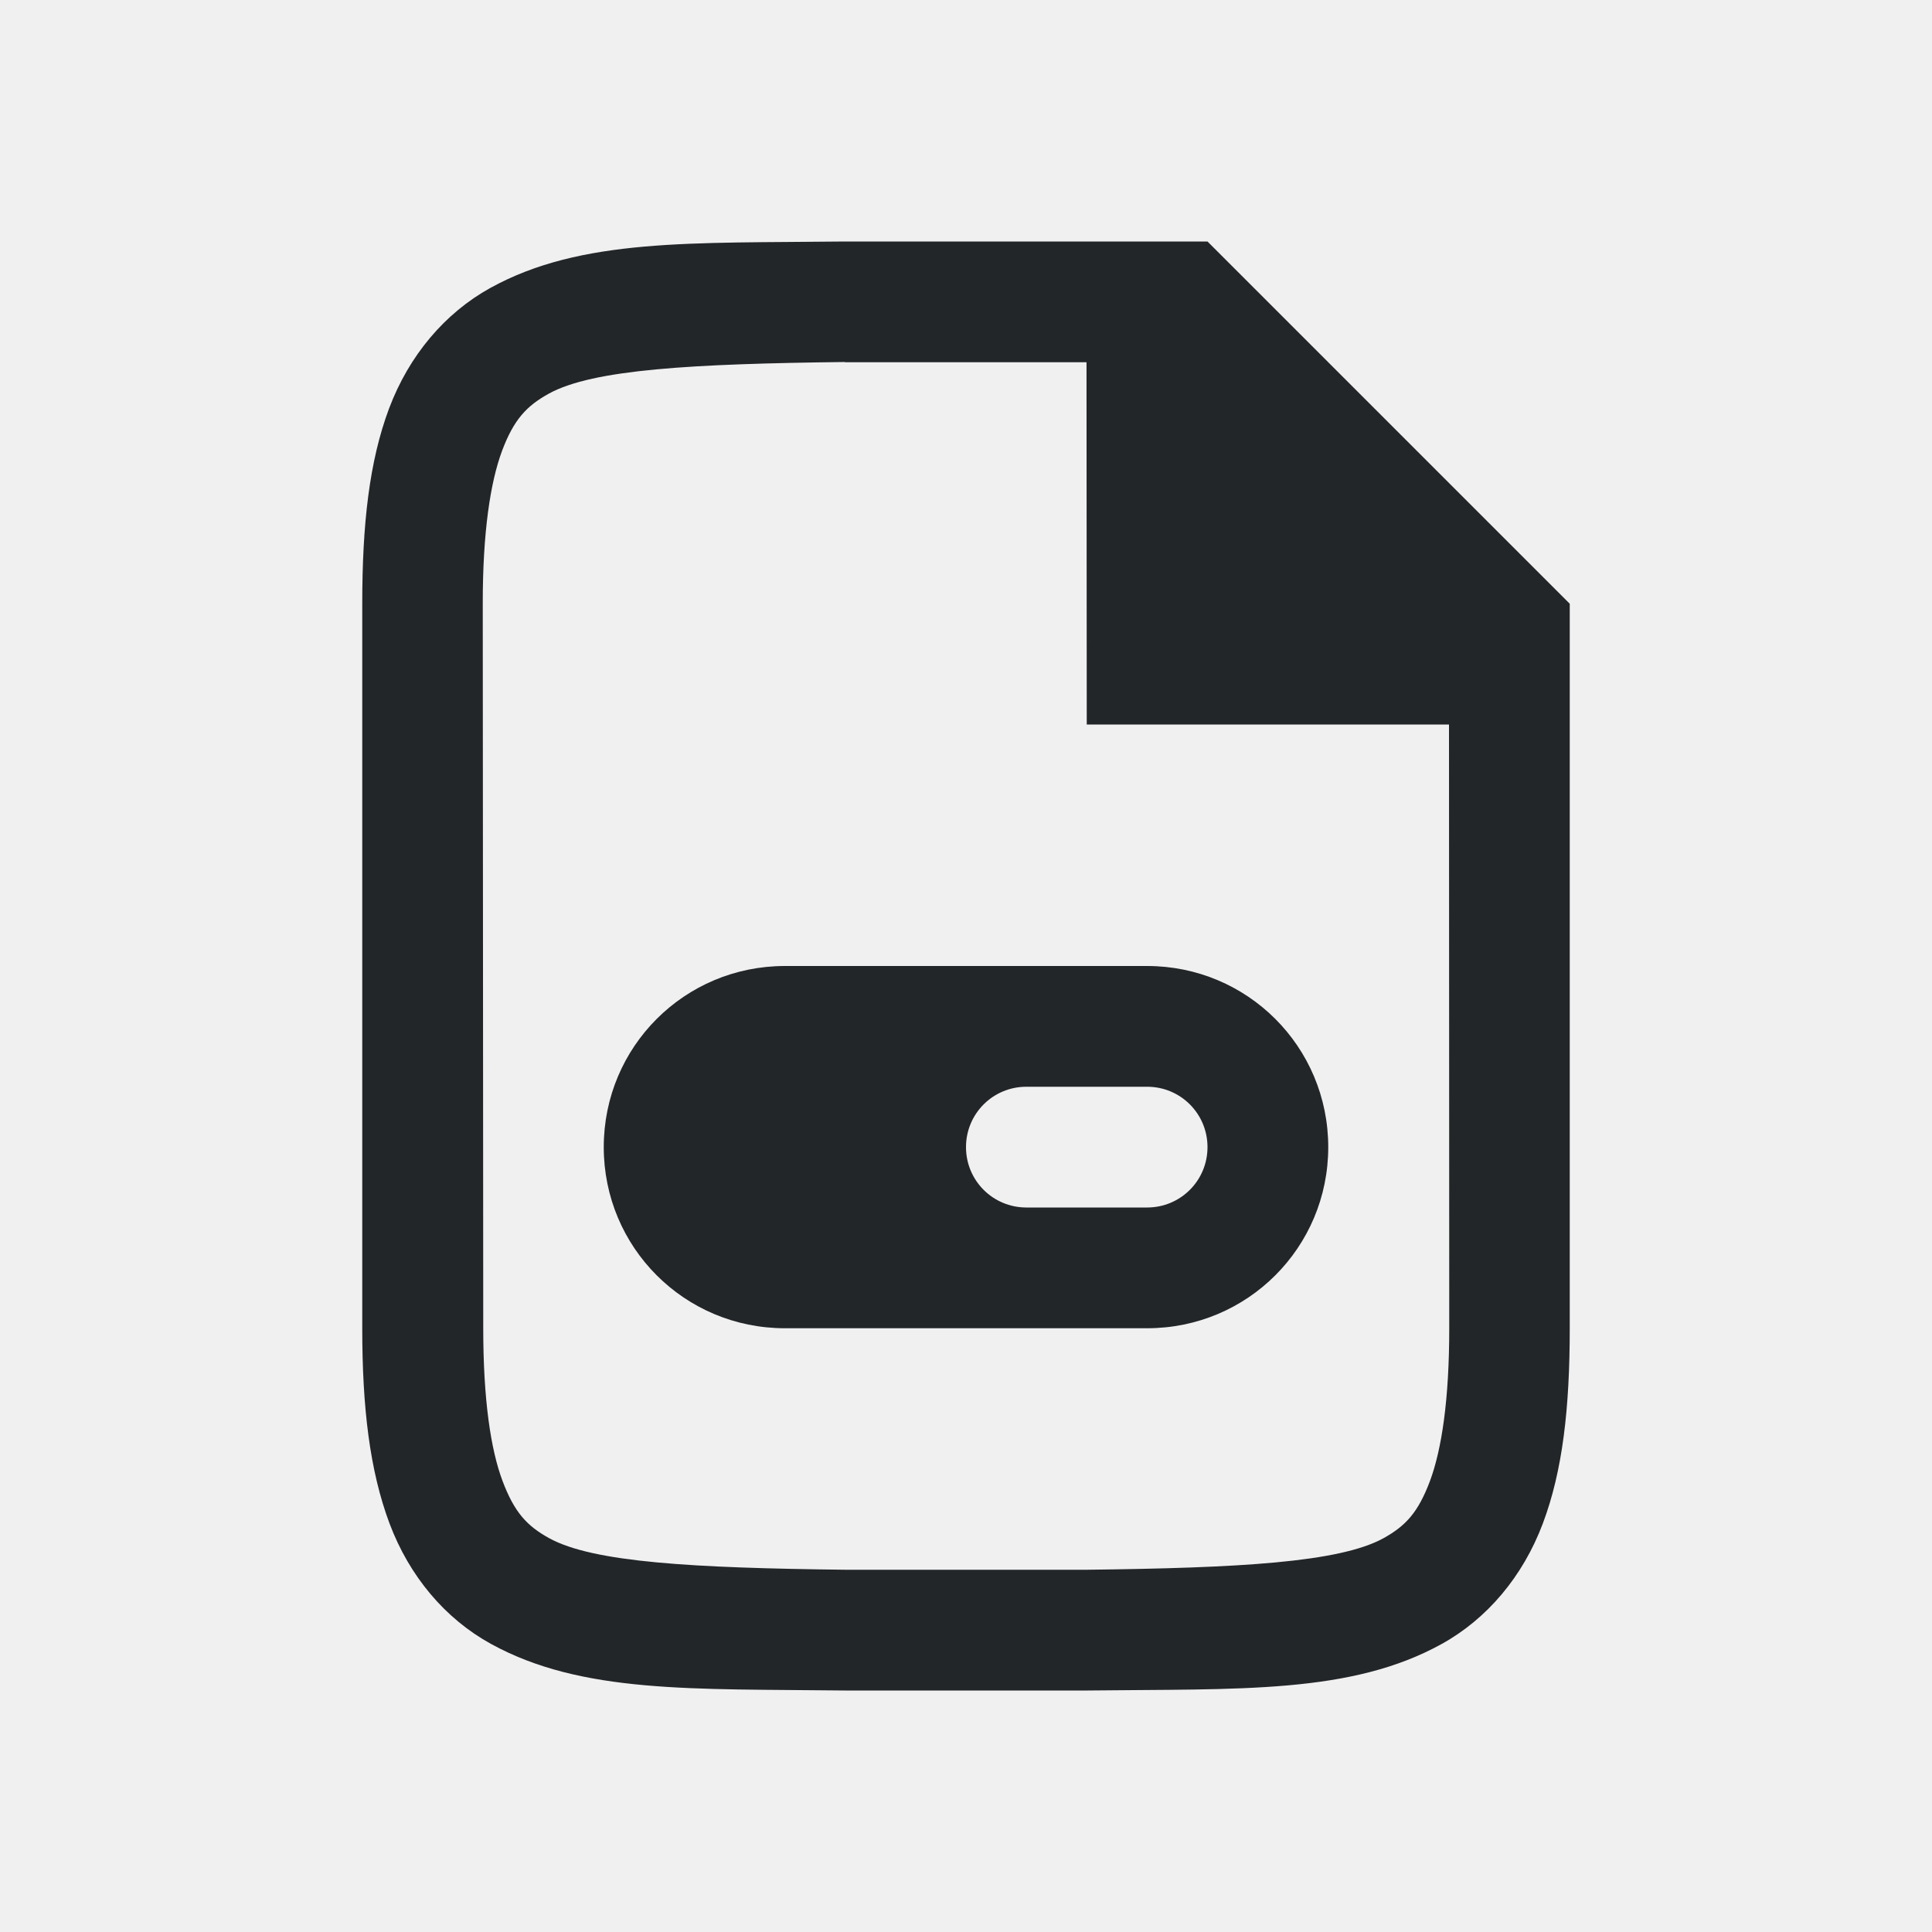
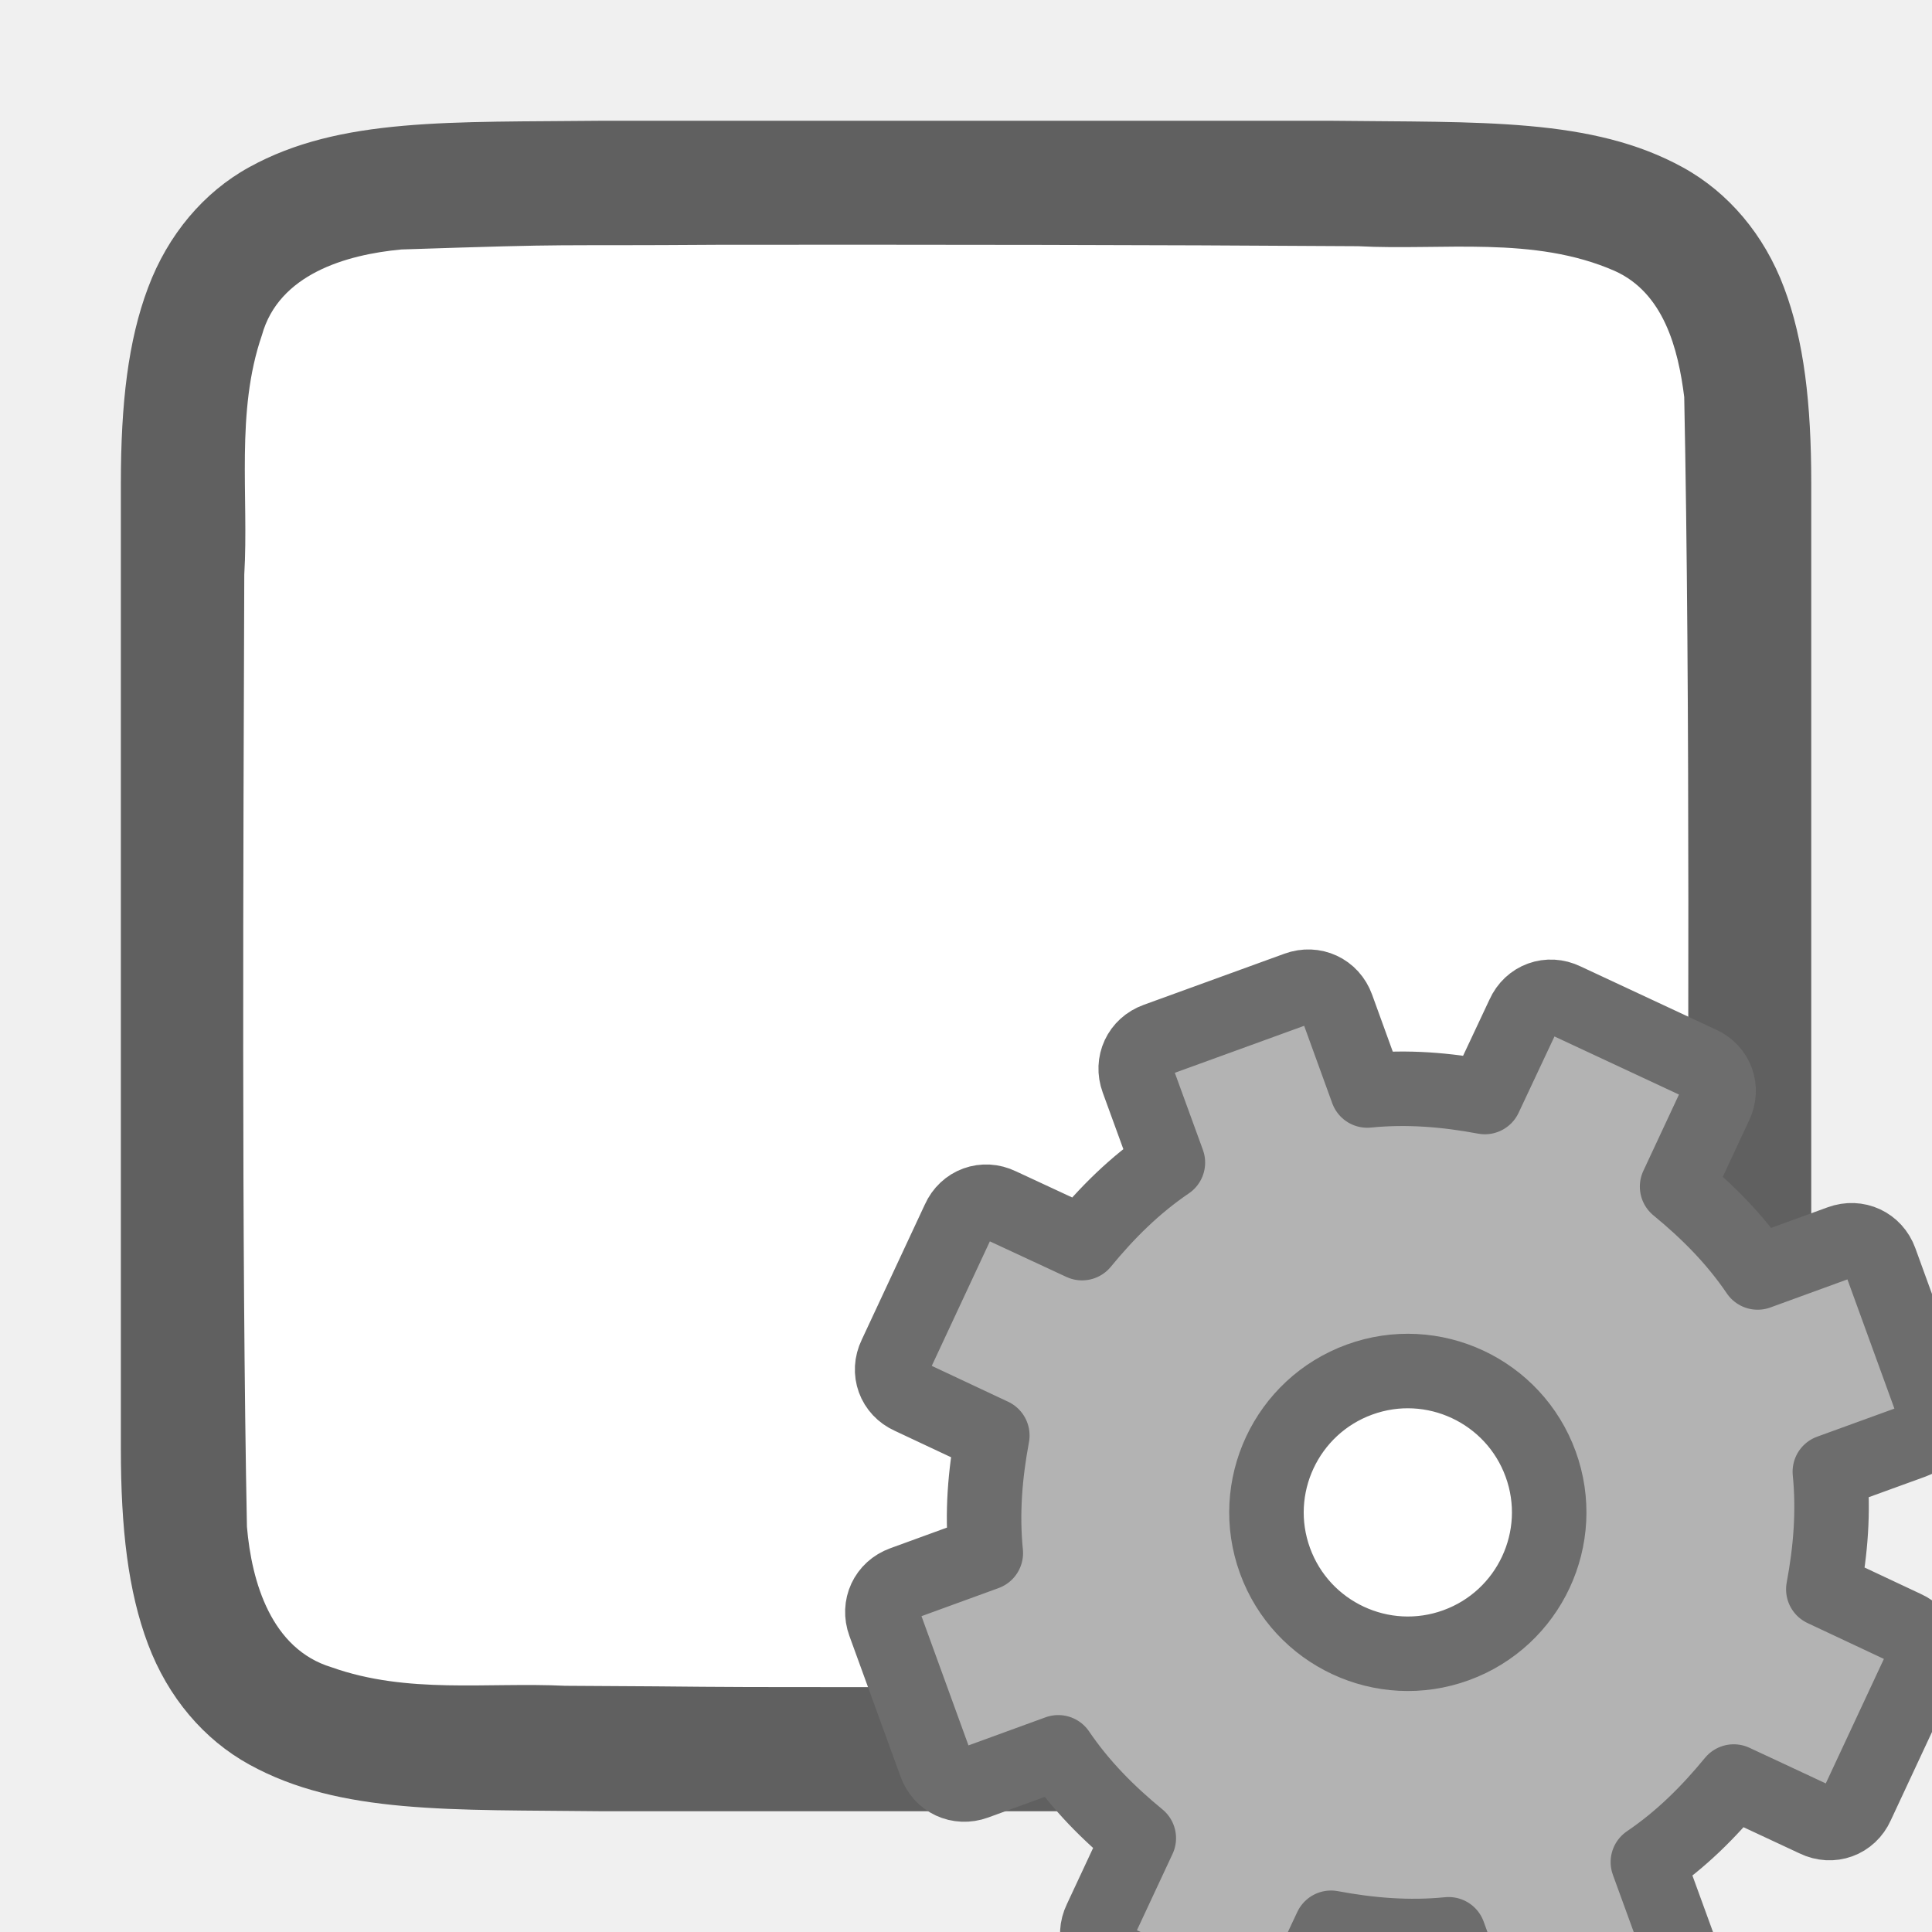
<svg xmlns="http://www.w3.org/2000/svg" viewBox="0 0 16 16" version="1.1" id="svg4">
  <defs id="defs8" />
-   <path id="rect825" style="opacity:1;fill:#232629;fill-opacity:1;fill-rule:nonzero;stroke:none;stroke-width:0.001;stroke-linecap:butt;stroke-linejoin:round;stroke-miterlimit:4;stroke-dasharray:none;stroke-dashoffset:0;stroke-opacity:1" d="M 6.5,8 C 5.669,8 5,8.669 5,9.5 5,10.331 5.669,11 6.5,11 h 3 C 10.331,11 11,10.331 11,9.5 11,8.669 10.331,8 9.5,8 Z m 2,1 h 1 C 9.777,9 10,9.223 10,9.5 10,9.777 9.777,10 9.5,10 h -1 C 8.223,10 8,9.777 8,9.5 8,9.223 8.223,9 8.5,9 Z M 6.992,2 c -1.258,0.015 -2.179,-0.031 -2.932,0.385 -0.376,0.208 -0.673,0.559 -0.838,0.998 C 3.058,3.821 3,4.342 3,5 v 6 c 0,0.658 0.062,1.179 0.226,1.617 0.165,0.439 0.462,0.789 0.838,0.996 0.753,0.415 1.674,0.372 2.932,0.387 h 0.002 2.005 0.004 c 1.258,-0.015 2.179,0.031 2.932,-0.385 0.376,-0.208 0.673,-0.559 0.838,-0.998 C 12.942,12.179 13,11.658 13,11 V 5 L 10,2 H 6.996 Z m 0.006,1 H 8.998 L 9,6 H 12 l 0.002,5 c 2.61e-4,0.592 -0.063,1.006 -0.16,1.266 -0.098,0.26 -0.201,0.371 -0.385,0.473 C 11.091,12.94 10.26,12.985 9.002,13 h -1.994 -0.006 c -1.259,-0.015 -2.089,-0.06 -2.455,-0.262 -0.183,-0.101 -0.287,-0.213 -0.385,-0.473 -0.098,-0.26 -0.16,-0.673 -0.16,-1.266 l -0.004,-6 c -3.9e-4,-0.592 0.063,-1.006 0.16,-1.266 0.098,-0.26 0.203,-0.371 0.387,-0.473 0.366,-0.202 1.195,-0.247 2.453,-0.262 z" />
+   <path id="path4237-1" d="M 4.995,1 C 3.737,1.014 2.816,0.969 2.063,1.385 1.687,1.592 1.39,1.944 1.226,2.383 1.061,2.821 1.001,3.342 1.001,4 v 1.488 l 0,6.512 c 0,0.658 0.06,1.179 0.225,1.617 0.165,0.439 0.462,0.789 0.838,0.996 C 2.816,15.028 3.737,14.985 4.995,15 h 0.002 6.005 0.004 c 1.258,-0.015 2.179,0.031 2.932,-0.385 0.376,-0.208 0.673,-0.559 0.838,-0.998 C 14.94,13.179 15,12.658 15,12 l 0,-6.533 V 4 c 0,-0.658 -0.06,-1.179 -0.225,-1.617 C 14.611,1.944 14.314,1.594 13.938,1.387 13.185,0.972 12.264,1.015 11.006,1 h -0.002 H 4.999 Z" style="font-style:normal;font-variant:normal;font-weight:normal;font-stretch:normal;font-size:15px;line-height:125%;font-family:Ubuntu;-inkscape-font-specification:Ubuntu;text-align:center;letter-spacing:0px;word-spacing:0px;writing-mode:lr-tb;text-anchor:middle;display:inline;opacity:0.6;fill:#000000;fill-opacity:1;stroke:none;stroke-width:1" />
+   <path id="path1993" d="m 5.983,2.027 c -1.557,0.011 -1.109,-0.012 -2.659,0.039 -0.461,0.043 -1.016,0.206 -1.155,0.71 -0.219,0.635 -0.108,1.334 -0.146,1.982 -0.008,2.297 -0.023,5.596 0.022,7.885 0.039,0.462 0.203,1.013 0.699,1.164 0.632,0.225 1.284,0.123 1.936,0.154 1.424,0.007 0.85,0.011 2.275,0.011 1.705,3.49e-4 3.408,-0.005 5.107,-0.019 0.512,-0.012 1.184,0.02 1.585,-0.405 0.421,-0.54 0.287,-1.268 0.323,-1.904 0.012,-2.444 0.028,-5.911 -0.022,-8.356 C 13.898,2.887 13.778,2.426 13.373,2.244 12.704,1.95 11.946,2.076 11.247,2.039 9.492,2.027 7.738,2.026 5.983,2.027 Z" style="opacity:1;vector-effect:none;fill:#ffffff;fill-opacity:1;stroke:none;stroke-width:1;stroke-linecap:round;stroke-linejoin:bevel;stroke-miterlimit:4;stroke-dasharray:none;stroke-dashoffset:0;stroke-opacity:1" />
+   <circle style="opacity:1;fill:#ffffff;fill-opacity:1;stroke:none;stroke-width:2;stroke-linecap:round;stroke-linejoin:round;stroke-miterlimit:4;stroke-dasharray:none;stroke-opacity:1" id="path824-1" cx="11.5" cy="12.5" r="1.5" />
+   <circle style="opacity:1;fill:#ffffff;fill-opacity:1;stroke:none;stroke-width:2;stroke-linecap:round;stroke-linejoin:round;stroke-miterlimit:4;stroke-dasharray:none;stroke-opacity:1" id="path824" cx="11.5" cy="14.5" r="1.5" />
+   <path style="display:block;fill:#b3b3b3;fill-opacity:1;stroke:#6d6d6d;stroke-width:0.617;stroke-linejoin:round;stroke-opacity:1" d="m 9.576,8.612 c -0.138,0.05 -0.204,0.193 -0.154,0.33 l 0.25,0.686 c -0.277,0.188 -0.504,0.415 -0.711,0.667 l -0.68,-0.316 c -0.132,-0.064 -0.281,-0.01 -0.341,0.124 l -0.525,1.125 c -0.064,0.132 -0.01,0.281 0.124,0.341 l 0.679,0.319 c -0.06,0.321 -0.087,0.642 -0.054,0.974 l -0.686,0.25 c -0.138,0.05 -0.204,0.193 -0.154,0.33 l 0.424,1.166 c 0.05,0.138 0.193,0.204 0.33,0.154 l 0.686,-0.25 c 0.188,0.277 0.415,0.504 0.667,0.711 l -0.317,0.679 c -0.064,0.132 -0.01,0.281 0.124,0.341 l 1.125,0.525 c 0.132,0.064 0.281,0.01 0.341,-0.124 l 0.319,-0.679 c 0.321,0.06 0.642,0.087 0.974,0.054 l 0.25,0.688 c 0.05,0.138 0.193,0.204 0.33,0.154 l 1.166,-0.424 c 0.138,-0.05 0.204,-0.193 0.154,-0.33 l -0.25,-0.686 c 0.277,-0.188 0.504,-0.415 0.711,-0.667 l 0.679,0.317 c 0.132,0.064 0.281,0.01 0.341,-0.124 l 0.525,-1.125 c 0.064,-0.132 0.01,-0.281 -0.124,-0.341 l -0.679,-0.319 c 0.06,-0.321 0.087,-0.642 0.054,-0.974 l 0.688,-0.25 c 0.138,-0.05 0.204,-0.193 0.154,-0.33 l -0.424,-1.166 c -0.05,-0.138 -0.193,-0.204 -0.33,-0.154 l -0.686,0.25 c -0.188,-0.277 -0.415,-0.504 -0.667,-0.711 l 0.317,-0.679 c 0.064,-0.132 0.01,-0.281 -0.124,-0.341 l -1.125,-0.525 c -0.132,-0.064 -0.281,-0.01 -0.341,0.124 l -0.319,0.679 c -0.321,-0.06 -0.642,-0.087 -0.974,-0.054 l -0.25,-0.689 c -0.05,-0.138 -0.193,-0.204 -0.33,-0.154 z m 1.683,2.813 c 0.607,-0.221 1.279,0.093 1.5,0.7 0.221,0.607 -0.093,1.279 -0.7,1.5 -0.607,0.221 -1.279,-0.093 -1.5,-0.7 -0.221,-0.607 0.093,-1.279 0.7,-1.5 z" display="block" id="path34" />
</svg>
